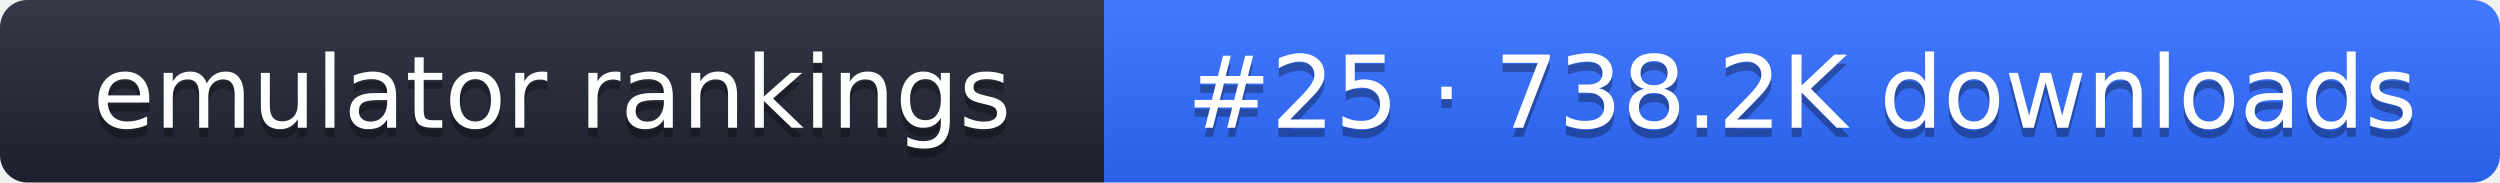
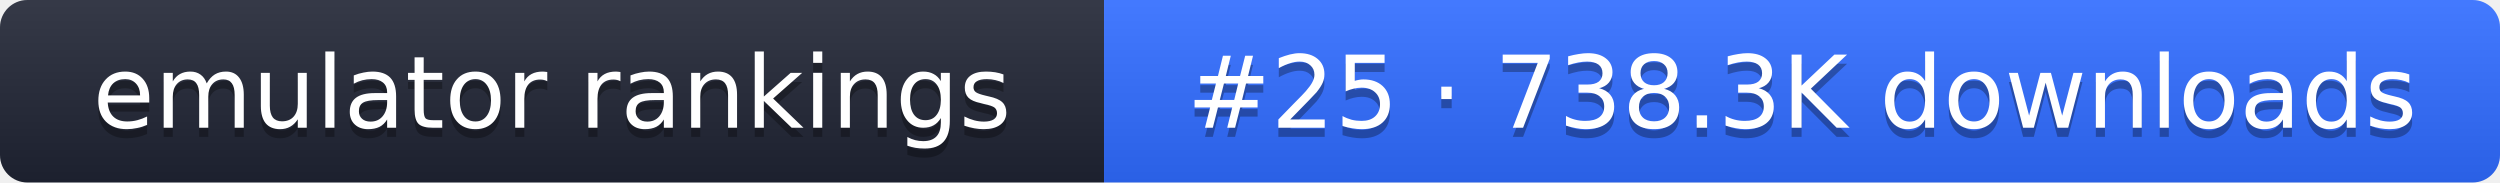
- <svg xmlns="http://www.w3.org/2000/svg" width="274" height="20" role="img" aria-label="emulator rankings: #25 · 738.2K downloads">
+ <svg xmlns="http://www.w3.org/2000/svg" width="274" height="20" role="img" aria-label="emulator rankings: #25 · 738.3K downloads">
  <linearGradient id="g" x2="0" y2="100%">
    <stop offset="0" stop-color="#fff" stop-opacity=".1" />
    <stop offset="1" stop-opacity=".1" />
  </linearGradient>
  <clipPath id="r">
    <rect width="274" height="20" rx="3" fill="#fff" />
  </clipPath>
  <g clip-path="url(#r)">
    <rect width="121" height="20" fill="#1f2433" />
    <rect x="121" width="153" height="20" fill="#2f6bff" />
    <rect width="274" height="20" fill="url(#g)" />
  </g>
  <g fill="#fff" text-anchor="middle" font-family="Verdana,DejaVu Sans,sans-serif" font-size="11">
    <text x="60.5" y="15" fill="#010101" fill-opacity=".3">emulator rankings</text>
    <text x="60.5" y="14">emulator rankings</text>
-     <text x="197.5" y="15" fill="#010101" fill-opacity=".3">#25 · 738.2K downloads</text>
-     <text x="197.5" y="14">#25 · 738.2K downloads</text>
+     <text x="197.5" y="15" fill="#010101" fill-opacity=".3">#25 · 738.3K downloads</text>
+     <text x="197.5" y="14">#25 · 738.3K downloads</text>
  </g>
</svg>
